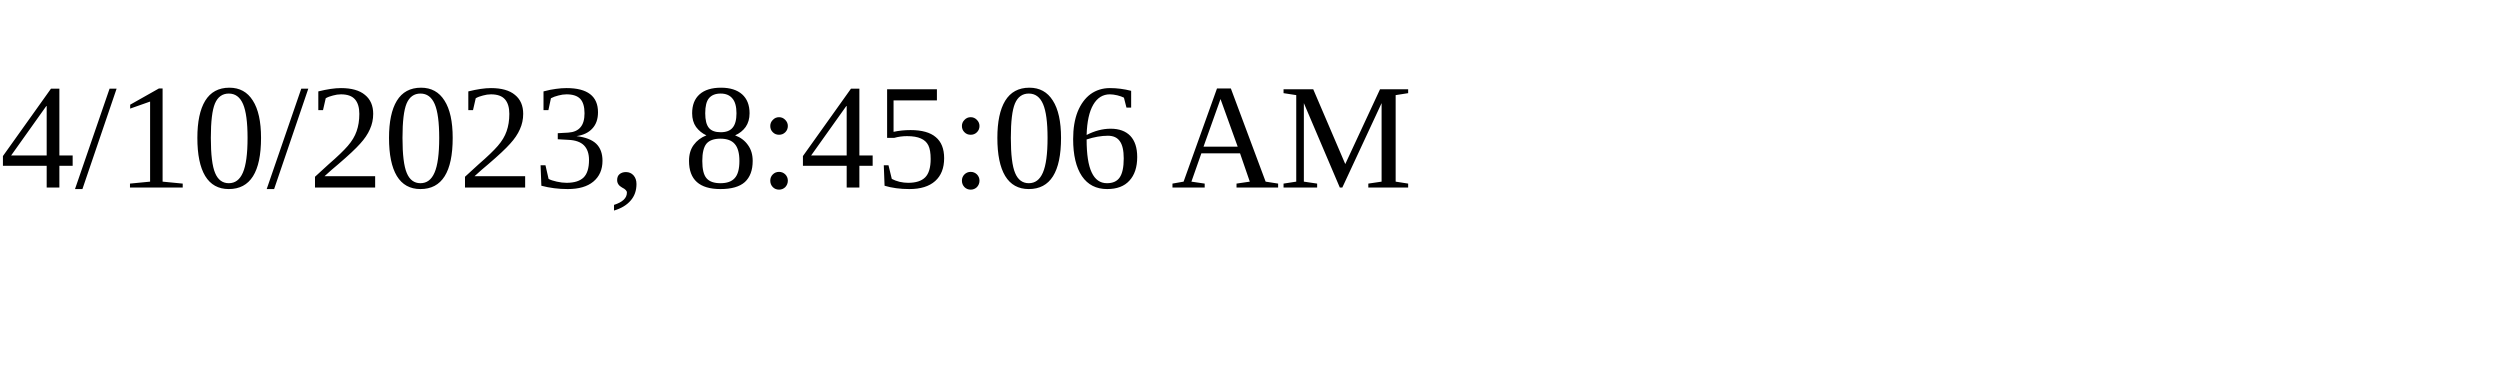
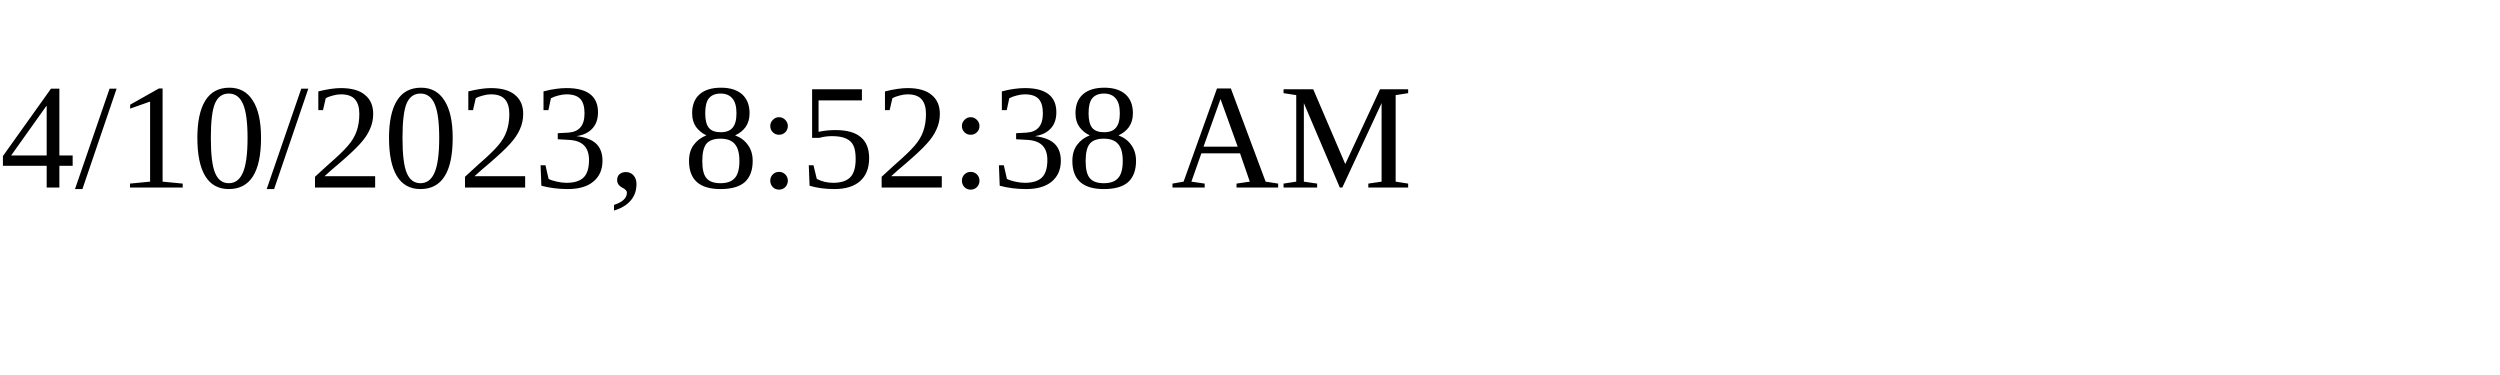
<svg xmlns="http://www.w3.org/2000/svg" height="30" width="200">
-   <text x="0" y="15">4/10/2023, 8:45:06 AM</text>
+   <text x="0" y="15">4/10/2023, 8:52:38 AM</text>
</svg>
